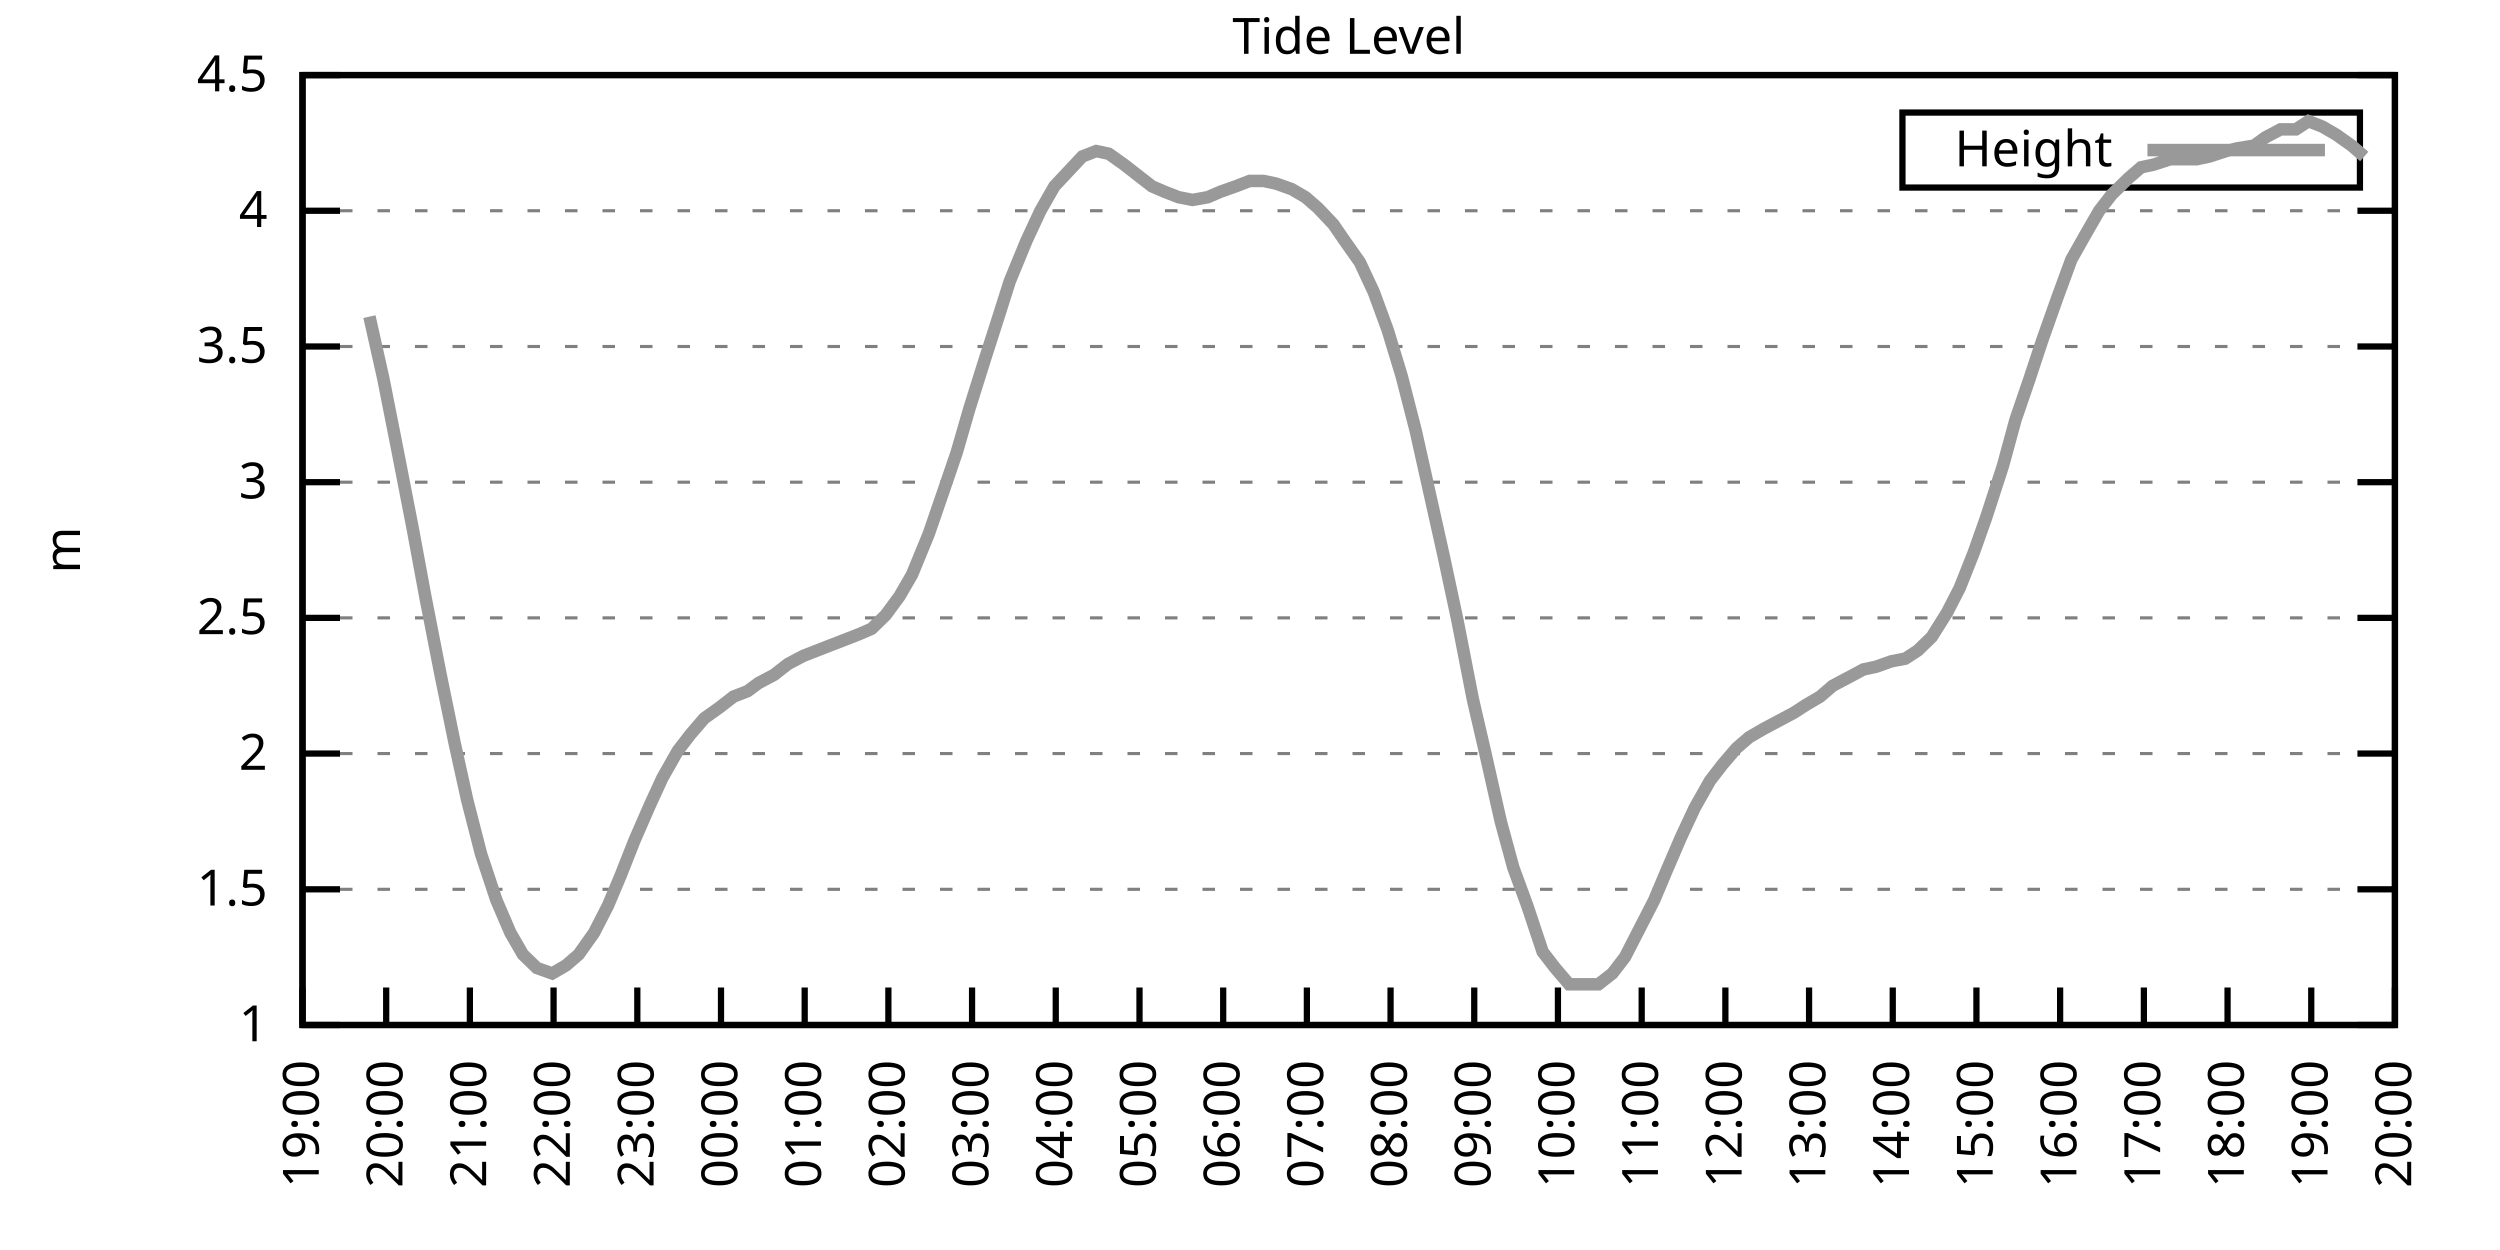
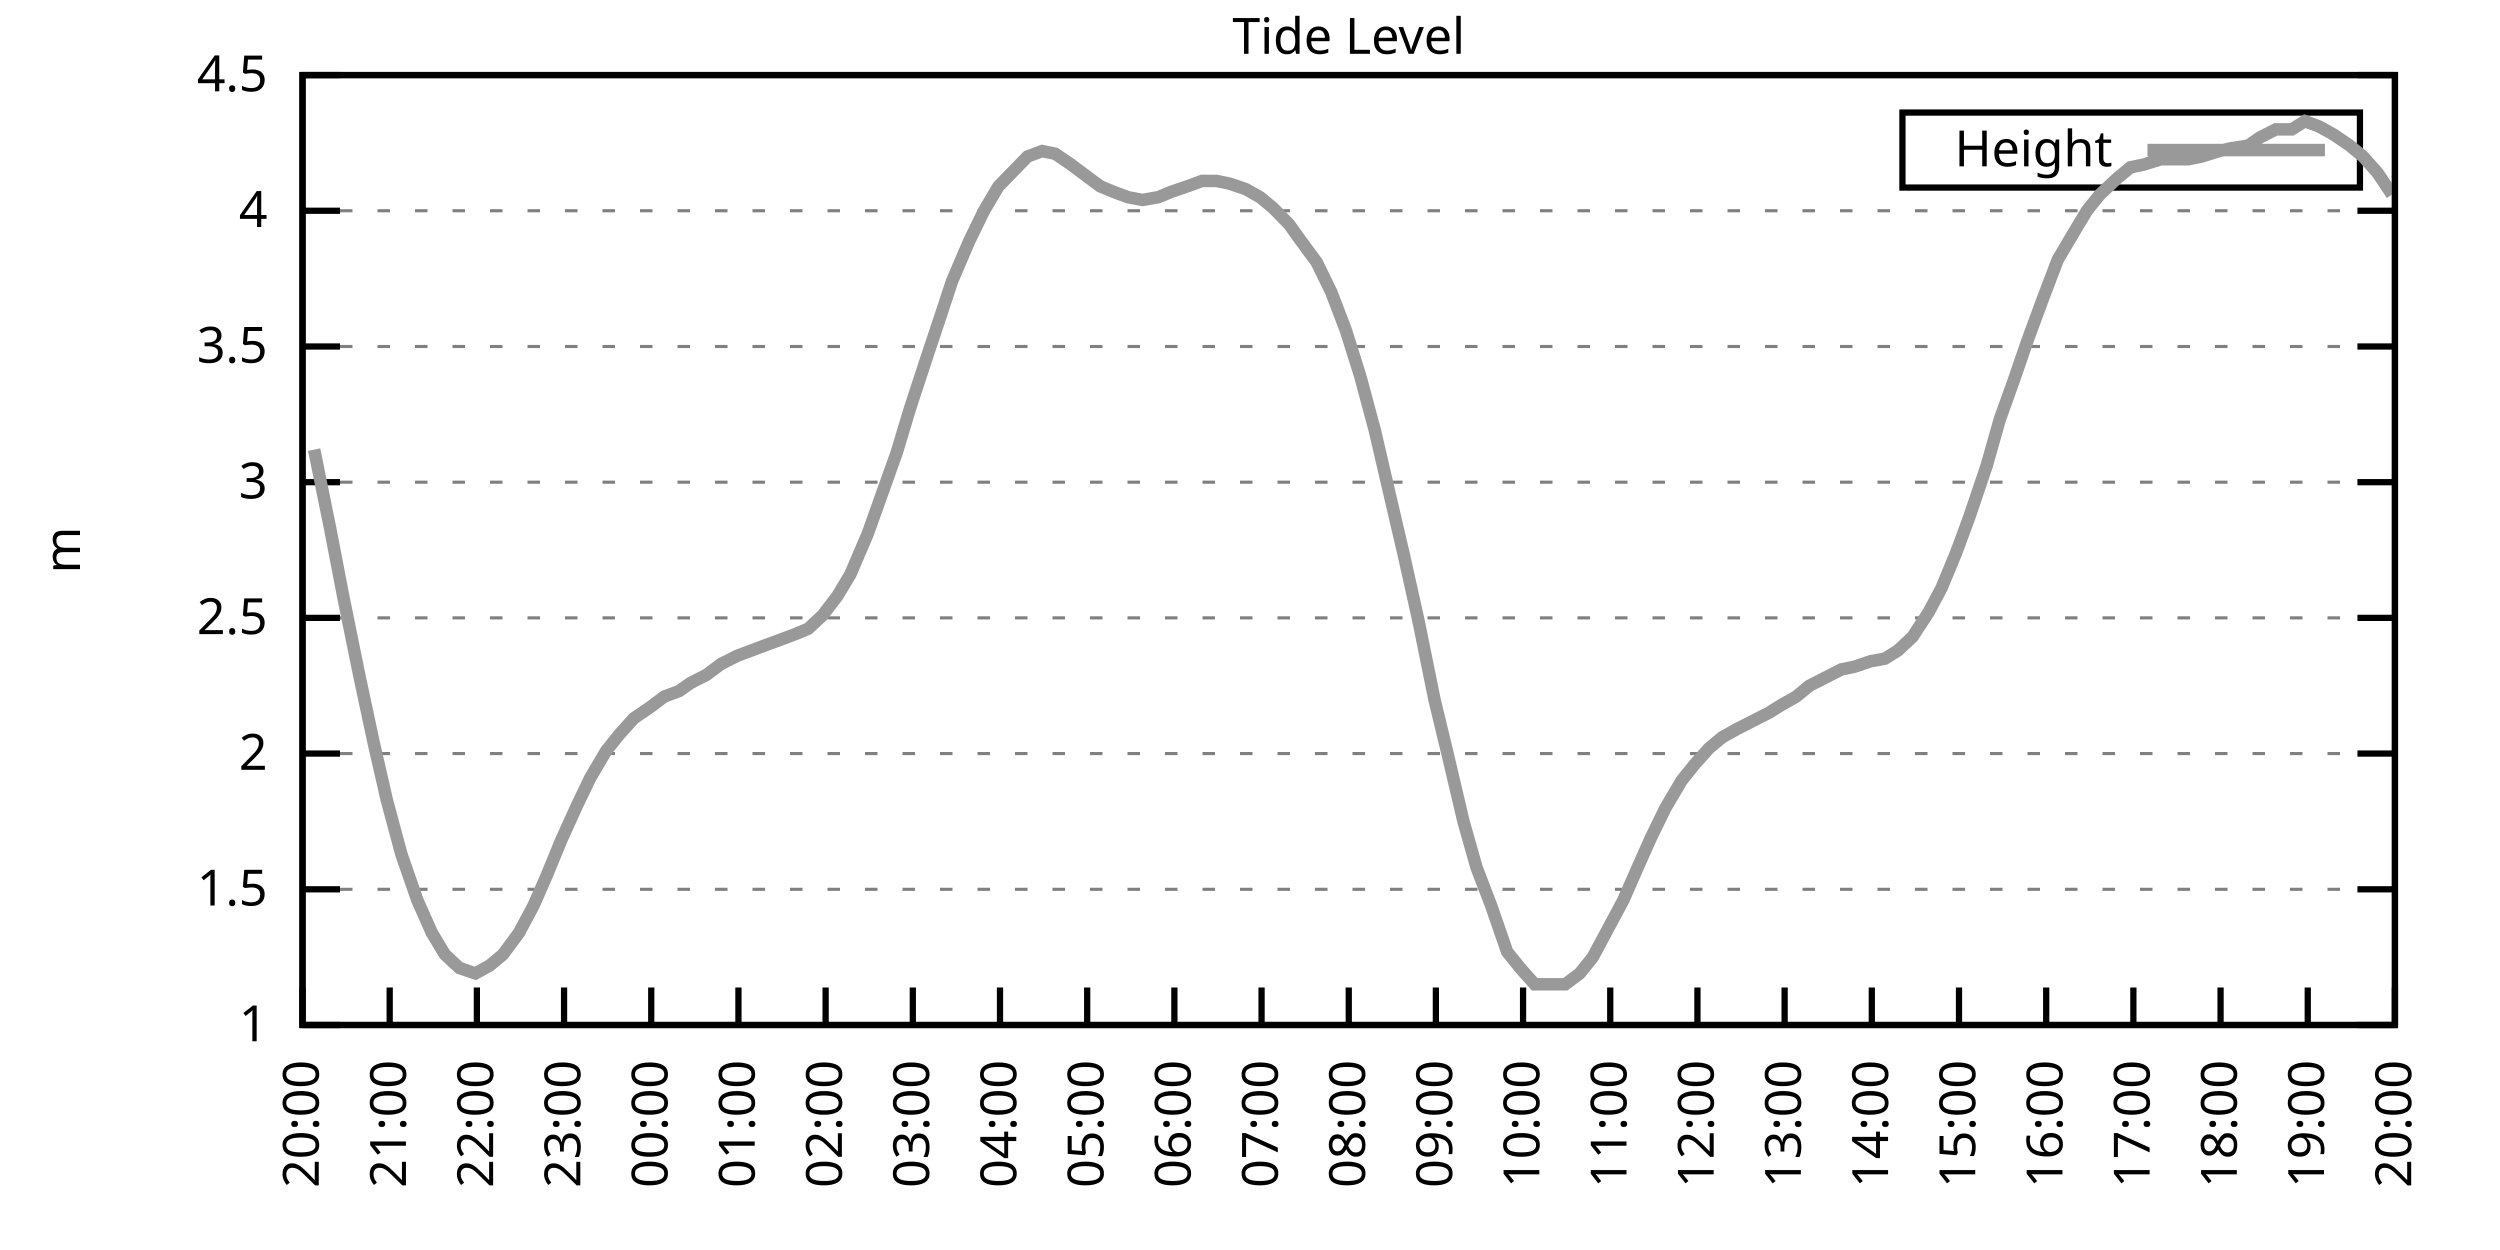
<svg xmlns="http://www.w3.org/2000/svg" xmlns:xlink="http://www.w3.org/1999/xlink" width="400" height="200" viewBox="0 0 400 200">
  <g id="gnuplot_canvas">
    <rect x="0" y="0" width="400" height="200" fill="none" />
    <defs>
      <circle id="gpDot" r="0.5" stroke-width="0.5" stroke="currentColor" />
      <path id="gpPt0" stroke-width="0.333" stroke="currentColor" d="M-1,0 h2 M0,-1 v2" />
      <path id="gpPt1" stroke-width="0.333" stroke="currentColor" d="M-1,-1 L1,1 M1,-1 L-1,1" />
      <path id="gpPt2" stroke-width="0.333" stroke="currentColor" d="M-1,0 L1,0 M0,-1 L0,1 M-1,-1 L1,1 M-1,1 L1,-1" />
      <rect id="gpPt3" stroke-width="0.333" stroke="currentColor" x="-1" y="-1" width="2" height="2" />
      <rect id="gpPt4" stroke-width="0.333" stroke="currentColor" fill="currentColor" x="-1" y="-1" width="2" height="2" />
      <circle id="gpPt5" stroke-width="0.333" stroke="currentColor" cx="0" cy="0" r="1" />
      <use xlink:href="#gpPt5" id="gpPt6" fill="currentColor" stroke="none" />
      <path id="gpPt7" stroke-width="0.333" stroke="currentColor" d="M0,-1.33 L-1.33,0.67 L1.33,0.67 z" />
      <use xlink:href="#gpPt7" id="gpPt8" fill="currentColor" stroke="none" />
      <use xlink:href="#gpPt7" id="gpPt9" stroke="currentColor" transform="rotate(180)" />
      <use xlink:href="#gpPt9" id="gpPt10" fill="currentColor" stroke="none" />
      <use xlink:href="#gpPt3" id="gpPt11" stroke="currentColor" transform="rotate(45)" />
      <use xlink:href="#gpPt11" id="gpPt12" fill="currentColor" stroke="none" />
      <path id="gpPt13" stroke-width="0.333" stroke="currentColor" d="M0,1.330 L1.265,0.411 L0.782,-1.067 L-0.782,-1.076 L-1.265,0.411 z" />
      <use xlink:href="#gpPt13" id="gpPt14" fill="currentColor" stroke="none" />
      <filter id="textbox" filterUnits="objectBoundingBox" x="0" y="0" height="1" width="1">
        <feFlood flood-color="white" flood-opacity="1" result="bgnd" />
        <feComposite in="SourceGraphic" in2="bgnd" operator="atop" />
      </filter>
      <filter id="greybox" filterUnits="objectBoundingBox" x="0" y="0" height="1" width="1">
        <feFlood flood-color="lightgrey" flood-opacity="1" result="grey" />
        <feComposite in="SourceGraphic" in2="grey" operator="atop" />
      </filter>
    </defs>
    <g fill="none" color="white" stroke="currentColor" stroke-width="1.00" stroke-linecap="butt" stroke-linejoin="miter">
</g>
    <g fill="none" color="black" stroke="currentColor" stroke-width="1.00" stroke-linecap="butt" stroke-linejoin="miter">
      <g stroke="none" shape-rendering="crispEdges">
        <polygon fill="rgb(255, 255, 255)" points="48.40,164.00 383.18,164.00 383.18,12.02 48.40,12.02 " />
      </g>
    </g>
    <g fill="none" color="black" stroke="currentColor" stroke-width="1.00" stroke-linecap="butt" stroke-linejoin="miter">
</g>
    <g fill="none" color="black" stroke="black" stroke-width="0.50" stroke-linecap="butt" stroke-linejoin="miter">
</g>
    <g fill="none" color="gray" stroke="currentColor" stroke-width="0.50" stroke-linecap="butt" stroke-linejoin="miter">
      <path stroke="gray" stroke-dasharray="2,4" class="gridline" d="M48.40,164.00 L383.19,164.00  " />
    </g>
    <g fill="none" color="gray" stroke="gray" stroke-width="1.00" stroke-linecap="butt" stroke-linejoin="miter">
</g>
    <g fill="none" color="black" stroke="currentColor" stroke-width="1.00" stroke-linecap="butt" stroke-linejoin="miter">
      <path stroke="black" d="M48.40,164.00 L54.40,164.00 M383.19,164.00 L377.19,164.00  " />
      <g transform="translate(42.80,166.60)" stroke="none" fill="black" font-family="Sans" font-size="8.00" text-anchor="end">
        <text>
          <tspan font-family="Sans"> 1</tspan>
        </text>
      </g>
    </g>
    <g fill="none" color="black" stroke="currentColor" stroke-width="1.00" stroke-linecap="butt" stroke-linejoin="miter">
</g>
    <g fill="none" color="black" stroke="black" stroke-width="0.50" stroke-linecap="butt" stroke-linejoin="miter">
</g>
    <g fill="none" color="gray" stroke="currentColor" stroke-width="0.50" stroke-linecap="butt" stroke-linejoin="miter">
      <path stroke="gray" stroke-dasharray="2,4" class="gridline" d="M48.40,142.29 L383.19,142.29  " />
    </g>
    <g fill="none" color="gray" stroke="gray" stroke-width="1.00" stroke-linecap="butt" stroke-linejoin="miter">
</g>
    <g fill="none" color="black" stroke="currentColor" stroke-width="1.00" stroke-linecap="butt" stroke-linejoin="miter">
      <path stroke="black" d="M48.40,142.29 L54.40,142.29 M383.19,142.29 L377.19,142.29  " />
      <g transform="translate(42.80,144.89)" stroke="none" fill="black" font-family="Sans" font-size="8.00" text-anchor="end">
        <text>
          <tspan font-family="Sans"> 1.5</tspan>
        </text>
      </g>
    </g>
    <g fill="none" color="black" stroke="currentColor" stroke-width="1.00" stroke-linecap="butt" stroke-linejoin="miter">
</g>
    <g fill="none" color="black" stroke="black" stroke-width="0.50" stroke-linecap="butt" stroke-linejoin="miter">
</g>
    <g fill="none" color="gray" stroke="currentColor" stroke-width="0.50" stroke-linecap="butt" stroke-linejoin="miter">
      <path stroke="gray" stroke-dasharray="2,4" class="gridline" d="M48.40,120.57 L383.19,120.57  " />
    </g>
    <g fill="none" color="gray" stroke="gray" stroke-width="1.00" stroke-linecap="butt" stroke-linejoin="miter">
</g>
    <g fill="none" color="black" stroke="currentColor" stroke-width="1.00" stroke-linecap="butt" stroke-linejoin="miter">
      <path stroke="black" d="M48.40,120.57 L54.40,120.57 M383.19,120.57 L377.19,120.57  " />
      <g transform="translate(42.80,123.17)" stroke="none" fill="black" font-family="Sans" font-size="8.00" text-anchor="end">
        <text>
          <tspan font-family="Sans"> 2</tspan>
        </text>
      </g>
    </g>
    <g fill="none" color="black" stroke="currentColor" stroke-width="1.00" stroke-linecap="butt" stroke-linejoin="miter">
</g>
    <g fill="none" color="black" stroke="black" stroke-width="0.50" stroke-linecap="butt" stroke-linejoin="miter">
</g>
    <g fill="none" color="gray" stroke="currentColor" stroke-width="0.50" stroke-linecap="butt" stroke-linejoin="miter">
      <path stroke="gray" stroke-dasharray="2,4" class="gridline" d="M48.40,98.86 L383.19,98.86  " />
    </g>
    <g fill="none" color="gray" stroke="gray" stroke-width="1.00" stroke-linecap="butt" stroke-linejoin="miter">
</g>
    <g fill="none" color="black" stroke="currentColor" stroke-width="1.00" stroke-linecap="butt" stroke-linejoin="miter">
      <path stroke="black" d="M48.40,98.86 L54.40,98.86 M383.19,98.86 L377.19,98.86  " />
      <g transform="translate(42.80,101.46)" stroke="none" fill="black" font-family="Sans" font-size="8.00" text-anchor="end">
        <text>
          <tspan font-family="Sans"> 2.5</tspan>
        </text>
      </g>
    </g>
    <g fill="none" color="black" stroke="currentColor" stroke-width="1.00" stroke-linecap="butt" stroke-linejoin="miter">
</g>
    <g fill="none" color="black" stroke="black" stroke-width="0.50" stroke-linecap="butt" stroke-linejoin="miter">
</g>
    <g fill="none" color="gray" stroke="currentColor" stroke-width="0.50" stroke-linecap="butt" stroke-linejoin="miter">
      <path stroke="gray" stroke-dasharray="2,4" class="gridline" d="M48.40,77.15 L383.19,77.15  " />
    </g>
    <g fill="none" color="gray" stroke="gray" stroke-width="1.00" stroke-linecap="butt" stroke-linejoin="miter">
</g>
    <g fill="none" color="black" stroke="currentColor" stroke-width="1.00" stroke-linecap="butt" stroke-linejoin="miter">
      <path stroke="black" d="M48.40,77.15 L54.40,77.15 M383.19,77.15 L377.19,77.15  " />
      <g transform="translate(42.80,79.75)" stroke="none" fill="black" font-family="Sans" font-size="8.00" text-anchor="end">
        <text>
          <tspan font-family="Sans"> 3</tspan>
        </text>
      </g>
    </g>
    <g fill="none" color="black" stroke="currentColor" stroke-width="1.00" stroke-linecap="butt" stroke-linejoin="miter">
</g>
    <g fill="none" color="black" stroke="black" stroke-width="0.50" stroke-linecap="butt" stroke-linejoin="miter">
</g>
    <g fill="none" color="gray" stroke="currentColor" stroke-width="0.50" stroke-linecap="butt" stroke-linejoin="miter">
      <path stroke="gray" stroke-dasharray="2,4" class="gridline" d="M48.40,55.44 L383.19,55.44  " />
    </g>
    <g fill="none" color="gray" stroke="gray" stroke-width="1.00" stroke-linecap="butt" stroke-linejoin="miter">
</g>
    <g fill="none" color="black" stroke="currentColor" stroke-width="1.00" stroke-linecap="butt" stroke-linejoin="miter">
      <path stroke="black" d="M48.40,55.44 L54.40,55.44 M383.19,55.44 L377.19,55.44  " />
      <g transform="translate(42.80,58.04)" stroke="none" fill="black" font-family="Sans" font-size="8.00" text-anchor="end">
        <text>
          <tspan font-family="Sans"> 3.5</tspan>
        </text>
      </g>
    </g>
    <g fill="none" color="black" stroke="currentColor" stroke-width="1.00" stroke-linecap="butt" stroke-linejoin="miter">
</g>
    <g fill="none" color="black" stroke="black" stroke-width="0.50" stroke-linecap="butt" stroke-linejoin="miter">
</g>
    <g fill="none" color="gray" stroke="currentColor" stroke-width="0.50" stroke-linecap="butt" stroke-linejoin="miter">
      <path stroke="gray" stroke-dasharray="2,4" class="gridline" d="M48.40,33.72 L383.19,33.72  " />
    </g>
    <g fill="none" color="gray" stroke="gray" stroke-width="1.00" stroke-linecap="butt" stroke-linejoin="miter">
</g>
    <g fill="none" color="black" stroke="currentColor" stroke-width="1.00" stroke-linecap="butt" stroke-linejoin="miter">
      <path stroke="black" d="M48.40,33.72 L54.40,33.72 M383.19,33.72 L377.19,33.72  " />
      <g transform="translate(42.80,36.32)" stroke="none" fill="black" font-family="Sans" font-size="8.00" text-anchor="end">
        <text>
          <tspan font-family="Sans"> 4</tspan>
        </text>
      </g>
    </g>
    <g fill="none" color="black" stroke="currentColor" stroke-width="1.00" stroke-linecap="butt" stroke-linejoin="miter">
</g>
    <g fill="none" color="black" stroke="black" stroke-width="0.50" stroke-linecap="butt" stroke-linejoin="miter">
</g>
    <g fill="none" color="gray" stroke="currentColor" stroke-width="0.50" stroke-linecap="butt" stroke-linejoin="miter">
      <path stroke="gray" stroke-dasharray="2,4" class="gridline" d="M48.40,12.01 L383.19,12.01  " />
    </g>
    <g fill="none" color="gray" stroke="gray" stroke-width="1.00" stroke-linecap="butt" stroke-linejoin="miter">
</g>
    <g fill="none" color="black" stroke="currentColor" stroke-width="1.00" stroke-linecap="butt" stroke-linejoin="miter">
      <path stroke="black" d="M48.40,12.01 L54.40,12.01 M383.19,12.01 L377.19,12.01  " />
      <g transform="translate(42.80,14.61)" stroke="none" fill="black" font-family="Sans" font-size="8.00" text-anchor="end">
        <text>
          <tspan font-family="Sans"> 4.5</tspan>
        </text>
      </g>
    </g>
    <g fill="none" color="black" stroke="currentColor" stroke-width="1.00" stroke-linecap="butt" stroke-linejoin="miter">
      <path stroke="black" d="M48.40,164.00 L48.40,158.00  " />
      <g transform="translate(51.00,169.60) rotate(270.00)" stroke="none" fill="black" font-family="Sans" font-size="8.00" text-anchor="end">
        <text>
-           <tspan font-family="Sans">19:00</tspan>
-         </text>
-       </g>
-     </g>
-     <g fill="none" color="black" stroke="currentColor" stroke-width="1.00" stroke-linecap="butt" stroke-linejoin="miter">
-       <path stroke="black" d="M61.79,164.00 L61.79,158.00  " />
-       <g transform="translate(64.39,169.60) rotate(270.00)" stroke="none" fill="black" font-family="Sans" font-size="8.00" text-anchor="end">
-         <text>
          <tspan font-family="Sans">20:00</tspan>
        </text>
      </g>
    </g>
    <g fill="none" color="black" stroke="currentColor" stroke-width="1.00" stroke-linecap="butt" stroke-linejoin="miter">
-       <path stroke="black" d="M75.18,164.00 L75.18,158.00  " />
-       <g transform="translate(77.78,169.60) rotate(270.00)" stroke="none" fill="black" font-family="Sans" font-size="8.00" text-anchor="end">
+       <path stroke="black" d="M62.35,164.00 L62.35,158.00  " />
+       <g transform="translate(64.95,169.60) rotate(270.00)" stroke="none" fill="black" font-family="Sans" font-size="8.00" text-anchor="end">
        <text>
          <tspan font-family="Sans">21:00</tspan>
        </text>
      </g>
    </g>
    <g fill="none" color="black" stroke="currentColor" stroke-width="1.00" stroke-linecap="butt" stroke-linejoin="miter">
-       <path stroke="black" d="M88.57,164.00 L88.57,158.00  " />
-       <g transform="translate(91.17,169.60) rotate(270.00)" stroke="none" fill="black" font-family="Sans" font-size="8.00" text-anchor="end">
+       <path stroke="black" d="M76.30,164.00 L76.30,158.00  " />
+       <g transform="translate(78.90,169.60) rotate(270.00)" stroke="none" fill="black" font-family="Sans" font-size="8.00" text-anchor="end">
        <text>
          <tspan font-family="Sans">22:00</tspan>
        </text>
      </g>
    </g>
    <g fill="none" color="black" stroke="currentColor" stroke-width="1.00" stroke-linecap="butt" stroke-linejoin="miter">
-       <path stroke="black" d="M101.97,164.00 L101.97,158.00  " />
-       <g transform="translate(104.57,169.60) rotate(270.00)" stroke="none" fill="black" font-family="Sans" font-size="8.00" text-anchor="end">
+       <path stroke="black" d="M90.25,164.00 L90.25,158.00  " />
+       <g transform="translate(92.85,169.60) rotate(270.00)" stroke="none" fill="black" font-family="Sans" font-size="8.00" text-anchor="end">
        <text>
          <tspan font-family="Sans">23:00</tspan>
        </text>
      </g>
    </g>
    <g fill="none" color="black" stroke="currentColor" stroke-width="1.00" stroke-linecap="butt" stroke-linejoin="miter">
-       <path stroke="black" d="M115.36,164.00 L115.36,158.00  " />
-       <g transform="translate(117.96,169.60) rotate(270.00)" stroke="none" fill="black" font-family="Sans" font-size="8.00" text-anchor="end">
+       <path stroke="black" d="M104.20,164.00 L104.20,158.00  " />
+       <g transform="translate(106.80,169.60) rotate(270.00)" stroke="none" fill="black" font-family="Sans" font-size="8.00" text-anchor="end">
        <text>
          <tspan font-family="Sans">00:00</tspan>
        </text>
      </g>
    </g>
    <g fill="none" color="black" stroke="currentColor" stroke-width="1.00" stroke-linecap="butt" stroke-linejoin="miter">
-       <path stroke="black" d="M128.75,164.00 L128.75,158.00  " />
-       <g transform="translate(131.35,169.60) rotate(270.00)" stroke="none" fill="black" font-family="Sans" font-size="8.00" text-anchor="end">
+       <path stroke="black" d="M118.15,164.00 L118.15,158.00  " />
+       <g transform="translate(120.75,169.60) rotate(270.00)" stroke="none" fill="black" font-family="Sans" font-size="8.00" text-anchor="end">
        <text>
          <tspan font-family="Sans">01:00</tspan>
        </text>
      </g>
    </g>
    <g fill="none" color="black" stroke="currentColor" stroke-width="1.00" stroke-linecap="butt" stroke-linejoin="miter">
-       <path stroke="black" d="M142.14,164.00 L142.14,158.00  " />
-       <g transform="translate(144.74,169.60) rotate(270.00)" stroke="none" fill="black" font-family="Sans" font-size="8.00" text-anchor="end">
+       <path stroke="black" d="M132.10,164.00 L132.10,158.00  " />
+       <g transform="translate(134.70,169.60) rotate(270.00)" stroke="none" fill="black" font-family="Sans" font-size="8.00" text-anchor="end">
        <text>
          <tspan font-family="Sans">02:00</tspan>
        </text>
      </g>
    </g>
    <g fill="none" color="black" stroke="currentColor" stroke-width="1.00" stroke-linecap="butt" stroke-linejoin="miter">
-       <path stroke="black" d="M155.53,164.00 L155.53,158.00  " />
-       <g transform="translate(158.13,169.60) rotate(270.00)" stroke="none" fill="black" font-family="Sans" font-size="8.00" text-anchor="end">
+       <path stroke="black" d="M146.05,164.00 L146.05,158.00  " />
+       <g transform="translate(148.65,169.60) rotate(270.00)" stroke="none" fill="black" font-family="Sans" font-size="8.00" text-anchor="end">
        <text>
          <tspan font-family="Sans">03:00</tspan>
        </text>
      </g>
    </g>
    <g fill="none" color="black" stroke="currentColor" stroke-width="1.00" stroke-linecap="butt" stroke-linejoin="miter">
-       <path stroke="black" d="M168.92,164.00 L168.92,158.00  " />
-       <g transform="translate(171.52,169.60) rotate(270.00)" stroke="none" fill="black" font-family="Sans" font-size="8.00" text-anchor="end">
+       <path stroke="black" d="M160.00,164.00 L160.00,158.00  " />
+       <g transform="translate(162.60,169.60) rotate(270.00)" stroke="none" fill="black" font-family="Sans" font-size="8.00" text-anchor="end">
        <text>
          <tspan font-family="Sans">04:00</tspan>
        </text>
      </g>
    </g>
    <g fill="none" color="black" stroke="currentColor" stroke-width="1.00" stroke-linecap="butt" stroke-linejoin="miter">
-       <path stroke="black" d="M182.32,164.00 L182.32,158.00  " />
-       <g transform="translate(184.92,169.60) rotate(270.00)" stroke="none" fill="black" font-family="Sans" font-size="8.00" text-anchor="end">
+       <path stroke="black" d="M173.95,164.00 L173.95,158.00  " />
+       <g transform="translate(176.55,169.60) rotate(270.00)" stroke="none" fill="black" font-family="Sans" font-size="8.00" text-anchor="end">
        <text>
          <tspan font-family="Sans">05:00</tspan>
        </text>
      </g>
    </g>
    <g fill="none" color="black" stroke="currentColor" stroke-width="1.00" stroke-linecap="butt" stroke-linejoin="miter">
-       <path stroke="black" d="M195.71,164.00 L195.71,158.00  " />
-       <g transform="translate(198.31,169.60) rotate(270.00)" stroke="none" fill="black" font-family="Sans" font-size="8.00" text-anchor="end">
+       <path stroke="black" d="M187.90,164.00 L187.90,158.00  " />
+       <g transform="translate(190.50,169.60) rotate(270.00)" stroke="none" fill="black" font-family="Sans" font-size="8.00" text-anchor="end">
        <text>
          <tspan font-family="Sans">06:00</tspan>
        </text>
      </g>
    </g>
    <g fill="none" color="black" stroke="currentColor" stroke-width="1.00" stroke-linecap="butt" stroke-linejoin="miter">
-       <path stroke="black" d="M209.10,164.00 L209.10,158.00  " />
-       <g transform="translate(211.70,169.60) rotate(270.00)" stroke="none" fill="black" font-family="Sans" font-size="8.00" text-anchor="end">
+       <path stroke="black" d="M201.85,164.00 L201.85,158.00  " />
+       <g transform="translate(204.45,169.60) rotate(270.00)" stroke="none" fill="black" font-family="Sans" font-size="8.00" text-anchor="end">
        <text>
          <tspan font-family="Sans">07:00</tspan>
        </text>
      </g>
    </g>
    <g fill="none" color="black" stroke="currentColor" stroke-width="1.00" stroke-linecap="butt" stroke-linejoin="miter">
-       <path stroke="black" d="M222.49,164.00 L222.49,158.00  " />
-       <g transform="translate(225.09,169.60) rotate(270.00)" stroke="none" fill="black" font-family="Sans" font-size="8.00" text-anchor="end">
+       <path stroke="black" d="M215.80,164.00 L215.80,158.00  " />
+       <g transform="translate(218.40,169.60) rotate(270.00)" stroke="none" fill="black" font-family="Sans" font-size="8.00" text-anchor="end">
        <text>
          <tspan font-family="Sans">08:00</tspan>
        </text>
      </g>
    </g>
    <g fill="none" color="black" stroke="currentColor" stroke-width="1.00" stroke-linecap="butt" stroke-linejoin="miter">
-       <path stroke="black" d="M235.88,164.00 L235.88,158.00  " />
-       <g transform="translate(238.48,169.60) rotate(270.00)" stroke="none" fill="black" font-family="Sans" font-size="8.00" text-anchor="end">
+       <path stroke="black" d="M229.74,164.00 L229.74,158.00  " />
+       <g transform="translate(232.34,169.60) rotate(270.00)" stroke="none" fill="black" font-family="Sans" font-size="8.00" text-anchor="end">
        <text>
          <tspan font-family="Sans">09:00</tspan>
        </text>
      </g>
    </g>
    <g fill="none" color="black" stroke="currentColor" stroke-width="1.00" stroke-linecap="butt" stroke-linejoin="miter">
-       <path stroke="black" d="M249.27,164.00 L249.27,158.00  " />
-       <g transform="translate(251.87,169.60) rotate(270.00)" stroke="none" fill="black" font-family="Sans" font-size="8.00" text-anchor="end">
+       <path stroke="black" d="M243.69,164.00 L243.69,158.00  " />
+       <g transform="translate(246.29,169.60) rotate(270.00)" stroke="none" fill="black" font-family="Sans" font-size="8.00" text-anchor="end">
        <text>
          <tspan font-family="Sans">10:00</tspan>
        </text>
      </g>
    </g>
    <g fill="none" color="black" stroke="currentColor" stroke-width="1.00" stroke-linecap="butt" stroke-linejoin="miter">
-       <path stroke="black" d="M262.67,164.00 L262.67,158.00  " />
-       <g transform="translate(265.27,169.60) rotate(270.00)" stroke="none" fill="black" font-family="Sans" font-size="8.00" text-anchor="end">
+       <path stroke="black" d="M257.64,164.00 L257.64,158.00  " />
+       <g transform="translate(260.24,169.60) rotate(270.00)" stroke="none" fill="black" font-family="Sans" font-size="8.00" text-anchor="end">
        <text>
          <tspan font-family="Sans">11:00</tspan>
        </text>
      </g>
    </g>
    <g fill="none" color="black" stroke="currentColor" stroke-width="1.00" stroke-linecap="butt" stroke-linejoin="miter">
-       <path stroke="black" d="M276.06,164.00 L276.06,158.00  " />
-       <g transform="translate(278.66,169.60) rotate(270.00)" stroke="none" fill="black" font-family="Sans" font-size="8.00" text-anchor="end">
+       <path stroke="black" d="M271.59,164.00 L271.59,158.00  " />
+       <g transform="translate(274.19,169.60) rotate(270.00)" stroke="none" fill="black" font-family="Sans" font-size="8.00" text-anchor="end">
        <text>
          <tspan font-family="Sans">12:00</tspan>
        </text>
      </g>
    </g>
    <g fill="none" color="black" stroke="currentColor" stroke-width="1.00" stroke-linecap="butt" stroke-linejoin="miter">
-       <path stroke="black" d="M289.45,164.00 L289.45,158.00  " />
-       <g transform="translate(292.05,169.60) rotate(270.00)" stroke="none" fill="black" font-family="Sans" font-size="8.00" text-anchor="end">
+       <path stroke="black" d="M285.54,164.00 L285.54,158.00  " />
+       <g transform="translate(288.14,169.60) rotate(270.00)" stroke="none" fill="black" font-family="Sans" font-size="8.00" text-anchor="end">
        <text>
          <tspan font-family="Sans">13:00</tspan>
        </text>
      </g>
    </g>
    <g fill="none" color="black" stroke="currentColor" stroke-width="1.00" stroke-linecap="butt" stroke-linejoin="miter">
-       <path stroke="black" d="M302.84,164.00 L302.84,158.00  " />
-       <g transform="translate(305.44,169.60) rotate(270.00)" stroke="none" fill="black" font-family="Sans" font-size="8.00" text-anchor="end">
+       <path stroke="black" d="M299.49,164.00 L299.49,158.00  " />
+       <g transform="translate(302.09,169.60) rotate(270.00)" stroke="none" fill="black" font-family="Sans" font-size="8.00" text-anchor="end">
        <text>
          <tspan font-family="Sans">14:00</tspan>
        </text>
      </g>
    </g>
    <g fill="none" color="black" stroke="currentColor" stroke-width="1.00" stroke-linecap="butt" stroke-linejoin="miter">
-       <path stroke="black" d="M316.23,164.00 L316.23,158.00  " />
-       <g transform="translate(318.83,169.60) rotate(270.00)" stroke="none" fill="black" font-family="Sans" font-size="8.00" text-anchor="end">
+       <path stroke="black" d="M313.44,164.00 L313.44,158.00  " />
+       <g transform="translate(316.04,169.60) rotate(270.00)" stroke="none" fill="black" font-family="Sans" font-size="8.00" text-anchor="end">
        <text>
          <tspan font-family="Sans">15:00</tspan>
        </text>
      </g>
    </g>
    <g fill="none" color="black" stroke="currentColor" stroke-width="1.00" stroke-linecap="butt" stroke-linejoin="miter">
-       <path stroke="black" d="M329.62,164.00 L329.62,158.00  " />
-       <g transform="translate(332.22,169.60) rotate(270.00)" stroke="none" fill="black" font-family="Sans" font-size="8.00" text-anchor="end">
+       <path stroke="black" d="M327.39,164.00 L327.39,158.00  " />
+       <g transform="translate(329.99,169.60) rotate(270.00)" stroke="none" fill="black" font-family="Sans" font-size="8.00" text-anchor="end">
        <text>
          <tspan font-family="Sans">16:00</tspan>
        </text>
      </g>
    </g>
    <g fill="none" color="black" stroke="currentColor" stroke-width="1.00" stroke-linecap="butt" stroke-linejoin="miter">
-       <path stroke="black" d="M343.02,164.00 L343.02,158.00  " />
-       <g transform="translate(345.62,169.60) rotate(270.00)" stroke="none" fill="black" font-family="Sans" font-size="8.00" text-anchor="end">
+       <path stroke="black" d="M341.34,164.00 L341.34,158.00  " />
+       <g transform="translate(343.94,169.60) rotate(270.00)" stroke="none" fill="black" font-family="Sans" font-size="8.00" text-anchor="end">
        <text>
          <tspan font-family="Sans">17:00</tspan>
        </text>
      </g>
    </g>
    <g fill="none" color="black" stroke="currentColor" stroke-width="1.00" stroke-linecap="butt" stroke-linejoin="miter">
-       <path stroke="black" d="M356.41,164.00 L356.41,158.00  " />
-       <g transform="translate(359.01,169.60) rotate(270.00)" stroke="none" fill="black" font-family="Sans" font-size="8.00" text-anchor="end">
+       <path stroke="black" d="M355.29,164.00 L355.29,158.00  " />
+       <g transform="translate(357.89,169.60) rotate(270.00)" stroke="none" fill="black" font-family="Sans" font-size="8.00" text-anchor="end">
        <text>
          <tspan font-family="Sans">18:00</tspan>
        </text>
      </g>
    </g>
    <g fill="none" color="black" stroke="currentColor" stroke-width="1.00" stroke-linecap="butt" stroke-linejoin="miter">
-       <path stroke="black" d="M369.80,164.00 L369.80,158.00  " />
-       <g transform="translate(372.40,169.60) rotate(270.00)" stroke="none" fill="black" font-family="Sans" font-size="8.00" text-anchor="end">
+       <path stroke="black" d="M369.24,164.00 L369.24,158.00  " />
+       <g transform="translate(371.84,169.60) rotate(270.00)" stroke="none" fill="black" font-family="Sans" font-size="8.00" text-anchor="end">
        <text>
          <tspan font-family="Sans">19:00</tspan>
        </text>
      </g>
    </g>
    <g fill="none" color="black" stroke="currentColor" stroke-width="1.00" stroke-linecap="butt" stroke-linejoin="miter">
      <path stroke="black" d="M383.19,164.00 L383.19,158.00  " />
      <g transform="translate(385.79,169.60) rotate(270.00)" stroke="none" fill="black" font-family="Sans" font-size="8.00" text-anchor="end">
        <text>
          <tspan font-family="Sans">20:00</tspan>
        </text>
      </g>
    </g>
    <g fill="none" color="black" stroke="currentColor" stroke-width="1.00" stroke-linecap="butt" stroke-linejoin="miter">
</g>
    <g fill="none" color="black" stroke="currentColor" stroke-width="1.00" stroke-linecap="butt" stroke-linejoin="miter">
      <path stroke="black" d="M48.40,12.01 L48.40,164.00 L383.19,164.00 L383.19,12.01 L48.40,12.01 Z  " />
    </g>
    <g fill="none" color="black" stroke="currentColor" stroke-width="1.00" stroke-linecap="butt" stroke-linejoin="miter">
</g>
    <g fill="none" color="black" stroke="currentColor" stroke-width="1.00" stroke-linecap="butt" stroke-linejoin="miter">
      <path stroke="black" d="M304.39,30.01 L304.39,18.01 L377.59,18.01 L377.59,30.01 L304.39,30.01 Z  " />
    </g>
    <g id="Tide_level_plot_1">
      <g fill="none" color="white" stroke="black" stroke-width="2.00" stroke-linecap="butt" stroke-linejoin="miter">
</g>
      <g fill="none" color="black" stroke="currentColor" stroke-width="2.00" stroke-linecap="butt" stroke-linejoin="miter">
        <g transform="translate(337.99,26.61)" stroke="none" fill="black" font-family="Sans" font-size="8.00" text-anchor="end">
          <text>
            <tspan font-family="Sans">Height</tspan>
          </text>
        </g>
      </g>
      <g fill="none" color="black" stroke="currentColor" stroke-width="2.00" stroke-linecap="butt" stroke-linejoin="miter">
-         <path stroke="rgb(153, 153, 153)" d="M343.59,24.01 L371.99,24.01 M59.11,50.66 L61.35,60.65 L63.58,71.94 L66.03,84.53 L68.04,95.39 L70.50,107.98   L72.73,118.84 L74.74,127.96 L76.97,136.64 L79.42,144.02 L81.66,149.24 L83.66,152.71 L85.90,154.88 L88.35,155.75   L90.58,154.45 L92.59,152.71 L95.05,149.24 L97.28,144.89 L99.29,140.12 L101.52,134.47 L103.98,128.83 L105.98,124.48   L108.44,120.14 L110.45,117.53 L112.68,114.93 L115.13,113.19 L117.37,111.45 L119.60,110.59 L121.38,109.28 L123.84,107.98   L126.07,106.24 L128.53,104.94 L130.76,104.07 L132.99,103.20 L135.22,102.34 L137.45,101.47 L139.46,100.60 L141.69,98.43   L143.93,95.39 L145.94,91.91 L148.61,85.40 L150.85,78.89 L153.08,72.37 L155.09,65.42 L157.54,57.61 L159.77,50.66   L161.56,45.01 L164.24,38.50 L166.47,33.72 L168.70,29.81 L173.17,25.04 L175.40,24.17 L177.41,24.60 L179.86,26.34   L182.09,28.08 L184.32,29.81 L186.33,30.68 L188.57,31.55 L190.80,31.99 L193.25,31.55 L195.26,30.68 L197.72,29.81   L199.95,28.95 L202.18,28.95 L204.19,29.38 L206.64,30.25 L208.88,31.55 L210.88,33.29 L213.34,35.89 L215.13,38.50   L217.58,41.97 L219.81,46.75 L222.04,52.83 L224.28,60.21 L226.51,68.90 L228.74,78.89 L230.97,88.87 L233.20,99.30   L235.66,111.89 L237.67,120.57 L240.12,131.43 L242.13,138.81 L244.36,144.89 L246.82,152.28 L248.83,154.88 L251.06,157.49   L255.75,157.49 L257.98,155.75 L259.99,153.14 L262.22,148.80 L264.67,144.02 L266.68,139.25 L268.92,134.04 L271.15,129.26   L273.60,124.92 L275.61,122.31 L277.84,119.71 L279.85,117.97 L282.08,116.67 L284.54,115.36 L286.99,114.06 L289.00,112.76   L291.23,111.45 L293.24,109.72 L295.70,108.42 L298.15,107.11 L300.16,106.68 L302.62,105.81 L304.85,105.38 L306.86,104.07   L309.09,101.90 L311.54,97.99 L313.55,94.08 L315.79,88.44 L317.79,82.79 L320.47,74.54 L322.48,67.16 L324.71,60.65   L326.72,54.57 L329.18,47.62 L331.41,41.54 L333.86,37.20 L335.87,33.72 L337.88,31.12 L340.56,28.51 L342.57,26.77   L344.58,26.34 L347.26,25.47 L349.26,25.47 L351.50,25.47 L353.51,25.04 L356.18,24.17 L357.97,23.73 L360.65,23.30   L362.43,22.00 L364.89,20.70 L367.34,20.70 L369.35,19.39 L371.58,20.26 L373.82,21.56 L376.27,23.30 L378.28,25.04    " />
+         <path stroke="rgb(153, 153, 153)" d="M343.59,24.01 L371.99,24.01 M50.26,71.94 L52.82,84.53 L54.91,95.39 L57.47,107.98 L59.79,118.84 L61.88,127.96   L64.21,136.64 L66.77,144.02 L69.09,149.24 L71.18,152.71 L73.51,154.88 L76.07,155.75 L78.39,154.45 L80.48,152.71   L83.04,149.24 L85.37,144.89 L87.46,140.12 L89.78,134.47 L92.34,128.83 L94.43,124.48 L96.99,120.14 L99.08,117.53   L101.41,114.93 L103.97,113.19 L106.29,111.45 L108.62,110.59 L110.48,109.28 L113.03,107.98 L115.36,106.24 L117.92,104.94   L120.24,104.07 L122.57,103.20 L124.89,102.34 L127.22,101.47 L129.31,100.60 L131.63,98.43 L133.96,95.39 L136.05,91.91   L138.84,85.40 L141.16,78.89 L143.49,72.37 L145.58,65.42 L148.14,57.61 L150.46,50.66 L152.32,45.01 L155.11,38.50   L157.44,33.72 L159.76,29.81 L164.41,25.04 L166.74,24.17 L168.83,24.60 L171.39,26.34 L173.71,28.08 L176.04,29.81   L178.13,30.68 L180.46,31.55 L182.78,31.99 L185.34,31.55 L187.43,30.68 L189.99,29.81 L192.31,28.95 L194.64,28.95   L196.73,29.38 L199.29,30.25 L201.61,31.55 L203.71,33.29 L206.26,35.89 L208.12,38.50 L210.68,41.97 L213.01,46.75   L215.33,52.83 L217.65,60.21 L219.98,68.90 L222.30,78.89 L224.63,88.87 L226.95,99.30 L229.51,111.89 L231.60,120.57   L234.16,131.43 L236.25,138.81 L238.58,144.89 L241.14,152.28 L243.23,154.88 L245.55,157.49 L250.44,157.49 L252.76,155.75   L254.85,153.14 L257.18,148.80 L259.74,144.02 L261.83,139.25 L264.15,134.04 L266.48,129.26 L269.04,124.92 L271.13,122.31   L273.45,119.71 L275.55,117.97 L277.87,116.67 L280.43,115.36 L282.99,114.06 L285.08,112.76 L287.40,111.45 L289.50,109.72   L292.05,108.42 L294.61,107.11 L296.70,106.68 L299.26,105.81 L301.58,105.38 L303.68,104.07 L306.00,101.90 L308.56,97.99   L310.65,94.08 L312.98,88.44 L315.07,82.79 L317.86,74.54 L319.95,67.16 L322.28,60.65 L324.37,54.57 L326.93,47.62   L329.25,41.54 L331.81,37.20 L333.90,33.72 L335.99,31.12 L338.78,28.51 L340.88,26.77 L342.97,26.34 L345.76,25.47   L347.85,25.47 L350.18,25.47 L352.27,25.04 L355.06,24.17 L356.92,23.73 L359.71,23.30 L361.57,22.00 L364.13,20.70   L366.68,20.70 L368.78,19.39 L371.10,20.26 L373.43,21.56 L375.98,23.30 L378.08,25.04 L380.40,27.64 L382.73,31.12    " />
      </g>
    </g>
    <g fill="none" color="black" stroke="currentColor" stroke-width="2.00" stroke-linecap="butt" stroke-linejoin="miter">
</g>
    <g fill="none" color="black" stroke="black" stroke-width="1.00" stroke-linecap="butt" stroke-linejoin="miter">
</g>
    <g fill="none" color="black" stroke="currentColor" stroke-width="1.00" stroke-linecap="butt" stroke-linejoin="miter">
      <path stroke="black" d="M48.40,12.01 L48.40,164.00 L383.19,164.00 L383.19,12.01 L48.40,12.01 Z  " />
      <g transform="translate(12.80,88.01) rotate(270.00)" stroke="none" fill="black" font-family="Sans" font-size="8.00" text-anchor="middle">
        <text>
          <tspan font-family="Sans">m</tspan>
        </text>
      </g>
    </g>
    <g fill="none" color="black" stroke="currentColor" stroke-width="1.00" stroke-linecap="butt" stroke-linejoin="miter">
</g>
    <g fill="none" color="black" stroke="currentColor" stroke-width="1.00" stroke-linecap="butt" stroke-linejoin="miter">
      <g transform="translate(215.79,8.61)" stroke="none" fill="black" font-family="Sans" font-size="8.00" text-anchor="middle">
        <text>
          <tspan font-family="Sans">Tide Level</tspan>
        </text>
      </g>
    </g>
    <g fill="none" color="black" stroke="currentColor" stroke-width="1.00" stroke-linecap="butt" stroke-linejoin="miter">
</g>
  </g>
</svg>
